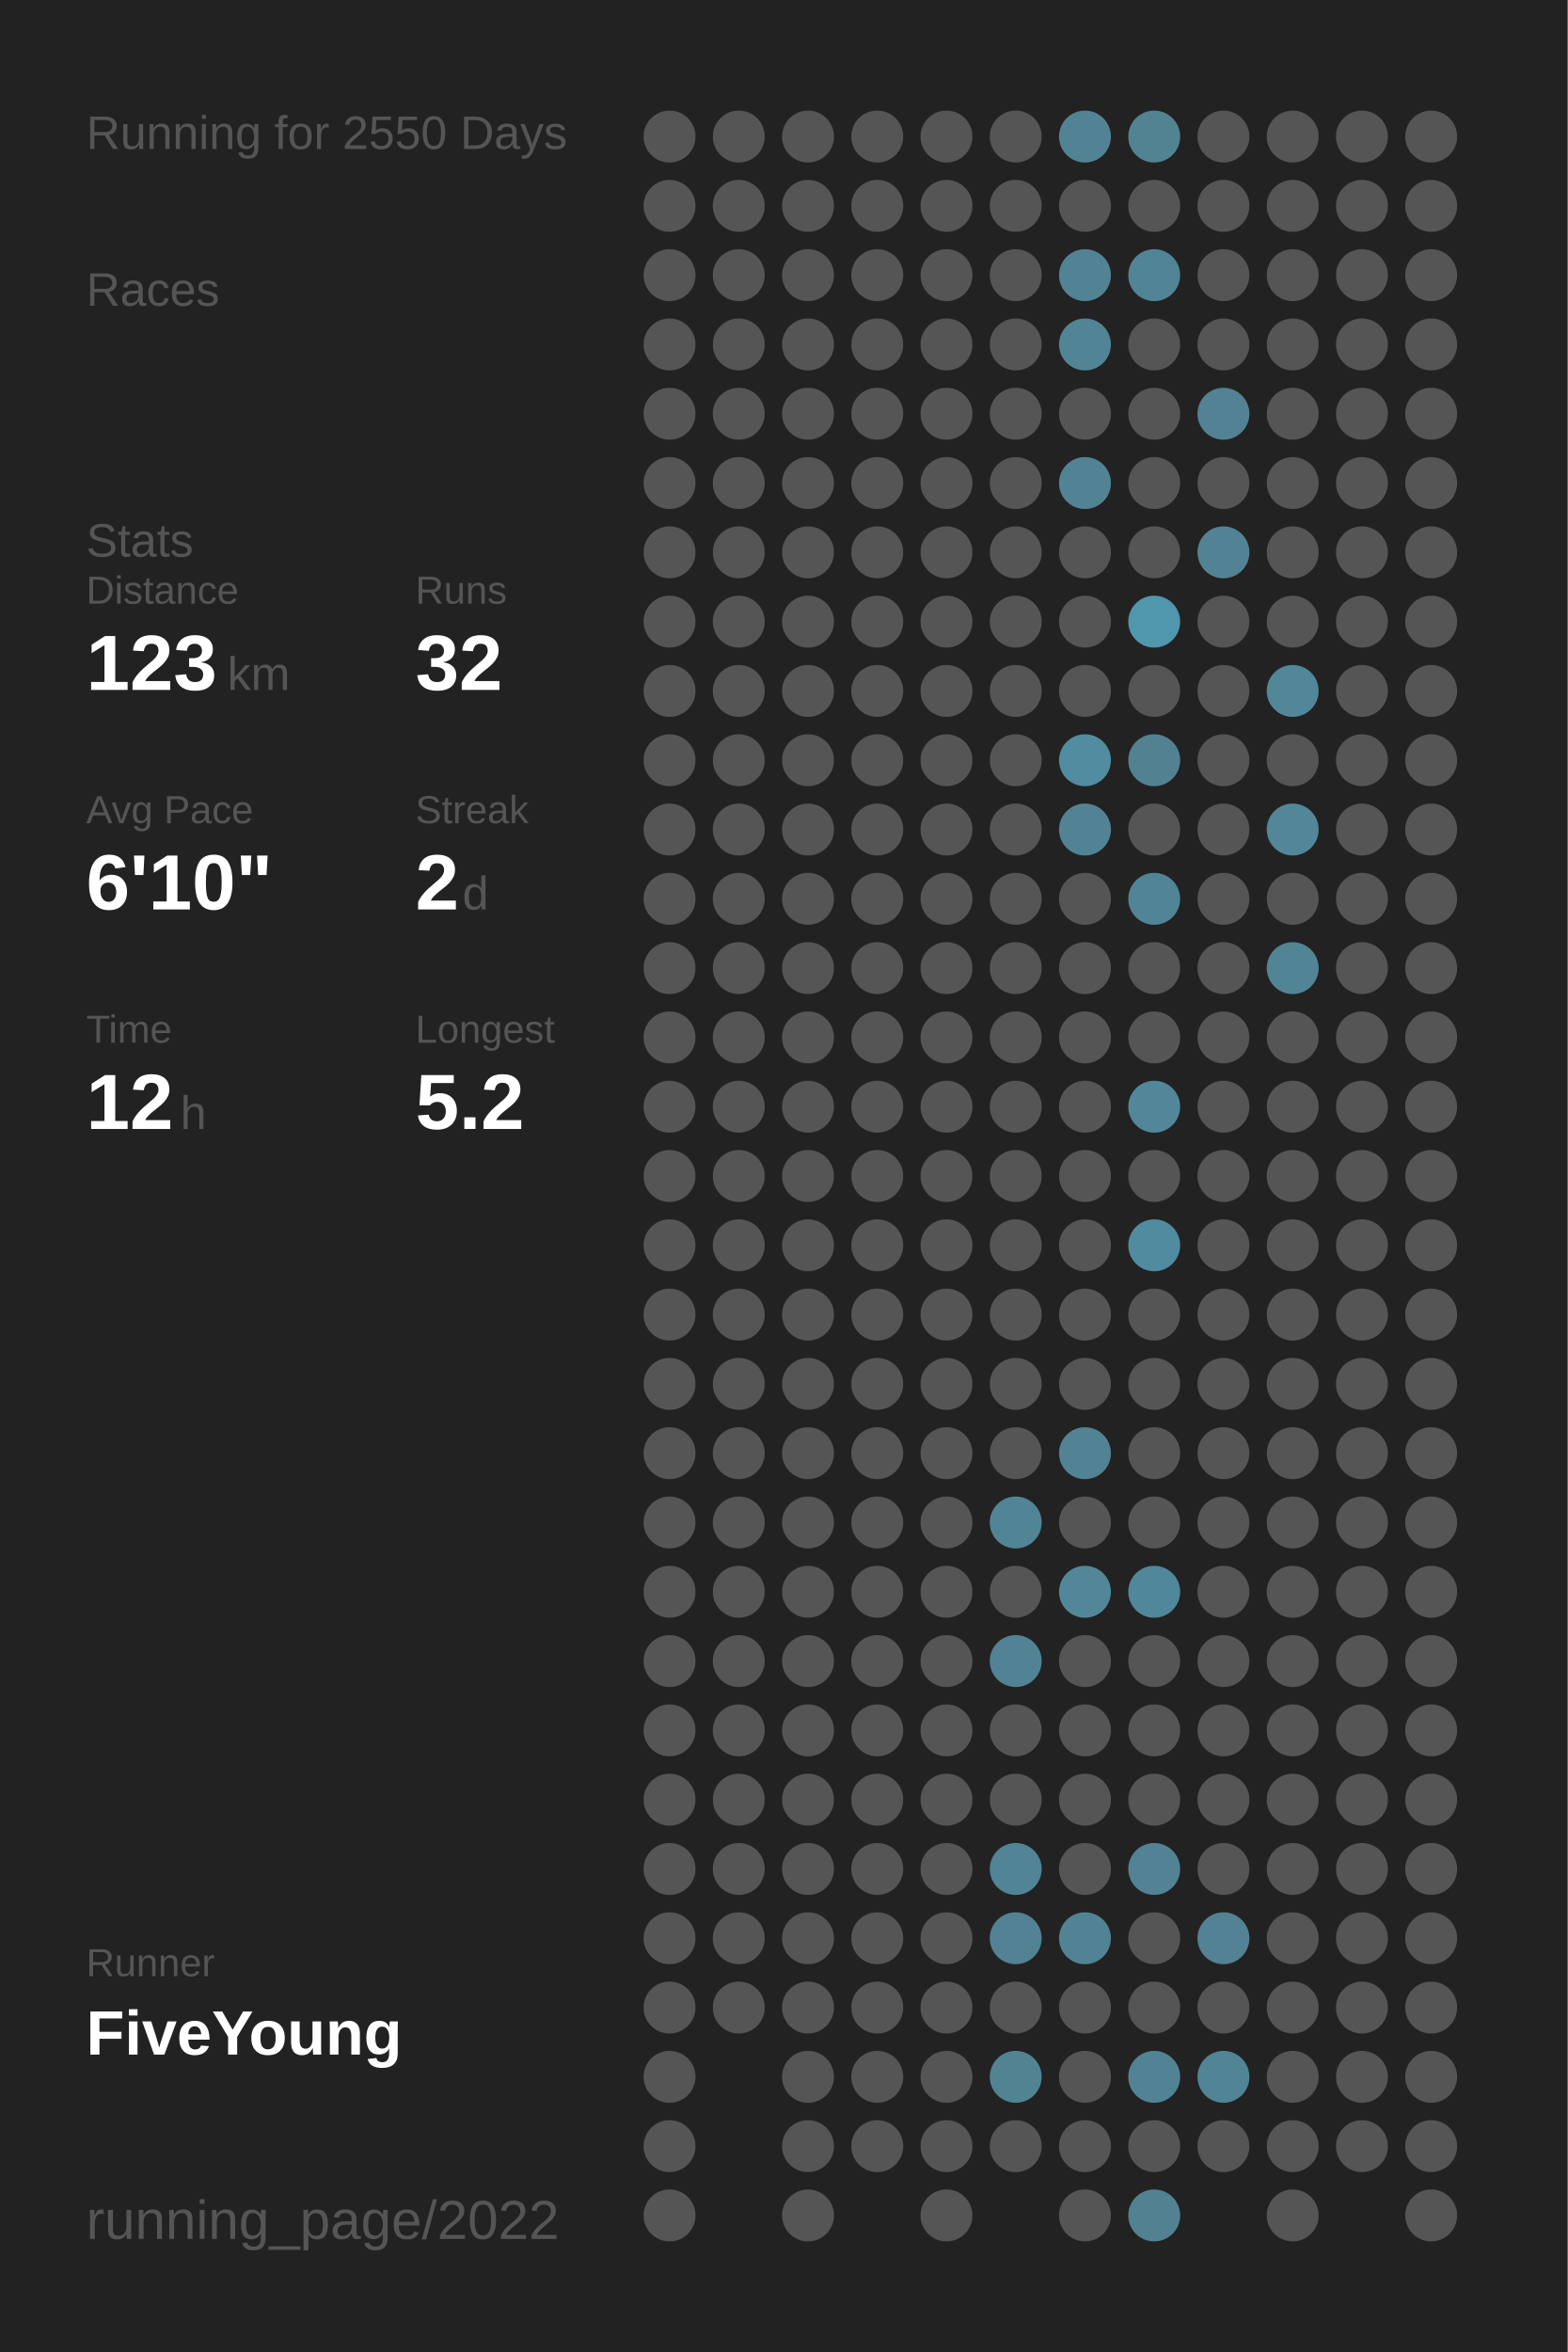
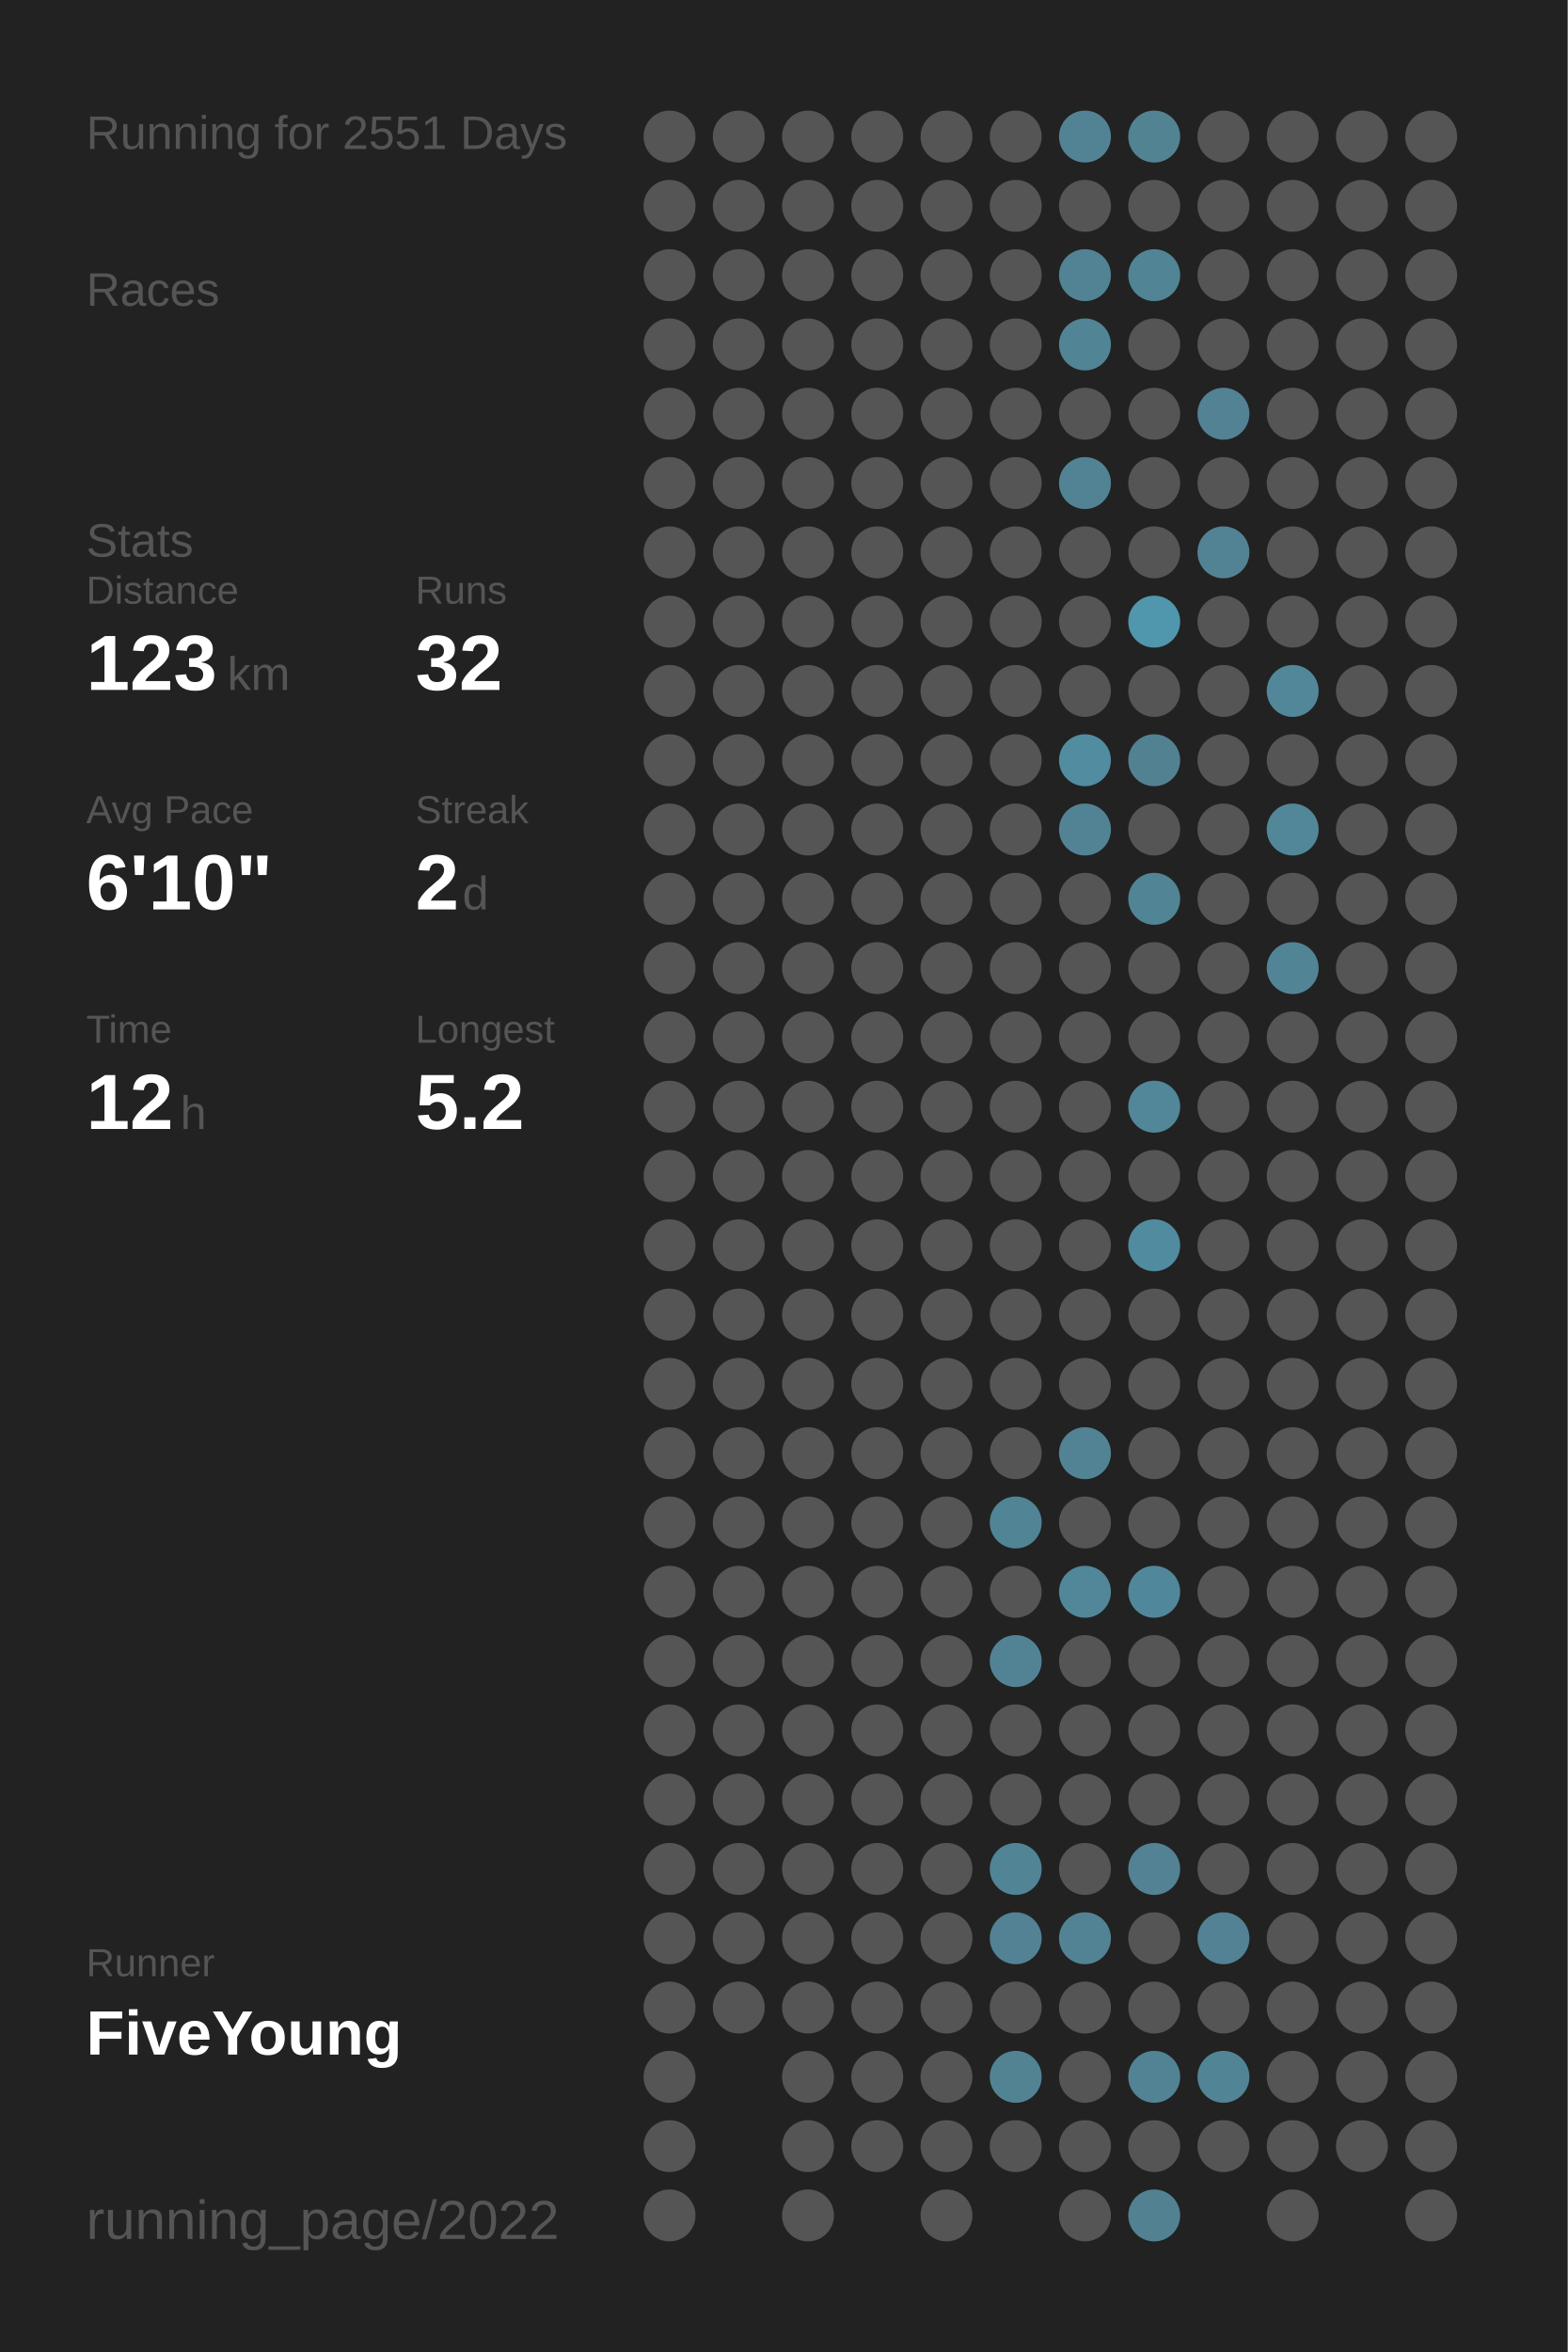
<svg xmlns="http://www.w3.org/2000/svg" baseProfile="full" height="300mm" version="1.1" viewBox="0,0,200,300" width="200mm">
  <defs />
  <rect fill="#222222" height="300" width="200" x="0" y="0" />
-   <text fill="#555555" style="font-size:6px; font-family:Arial;" x="11" y="19">Running for 2550 Days</text>
+   <text fill="#555555" style="font-size:6px; font-family:Arial;" x="11" y="19">Running for 2551 Days</text>
  <text fill="#555555" style="font-size:6px; font-family:Arial;" x="11" y="39">Races</text>
  <text fill="#555555" style="font-size:6px; font-family:Arial;" x="11" y="71">Stats</text>
  <text fill="#555555" style="font-size:5px; font-family:Arial;" x="11" y="77">Distance</text>
  <text fill="#FFFFFF" style="font-size:10px; font-family:Arial; font-weight:bold;" x="11" y="88">123</text>
  <text fill="#555555" style="font-size:6px; font-family:Arial;" x="29" y="88">km</text>
  <text fill="#555555" style="font-size:5px; font-family:Arial;" x="53" y="77">Runs</text>
  <text fill="#FFFFFF" style="font-size:10px; font-family:Arial; font-weight:bold;" x="53" y="88">32</text>
  <text fill="#555555" style="font-size:5px; font-family:Arial;" x="11" y="105">Avg Pace</text>
  <text fill="#FFFFFF" style="font-size:10px; font-family:Arial; font-weight:bold;" x="11" y="116">6'10"</text>
  <text fill="#555555" style="font-size:5px; font-family:Arial;" x="53" y="105">Streak</text>
  <text fill="#FFFFFF" style="font-size:10px; font-family:Arial; font-weight:bold;" x="53" y="116">2</text>
  <text fill="#555555" style="font-size:6px; font-family:Arial;" x="59" y="116">d</text>
  <text fill="#555555" style="font-size:5px; font-family:Arial;" x="11" y="133">Time</text>
  <text fill="#FFFFFF" style="font-size:10px; font-family:Arial; font-weight:bold;" x="11" y="144">12</text>
  <text fill="#555555" style="font-size:6px; font-family:Arial;" x="23" y="144">h</text>
  <text fill="#555555" style="font-size:5px; font-family:Arial;" x="53" y="133">Longest</text>
  <text fill="#FFFFFF" style="font-size:10px; font-family:Arial; font-weight:bold;" x="53" y="144">5.2</text>
  <text fill="#555555" style="font-size:5px; font-family:Arial;" x="11" y="252.065">Runner</text>
  <text fill="#FFFFFF" style="font-size:8px; font-family:Arial; font-weight:bold;" x="11" y="262.065">FiveYoung</text>
  <text fill="#555555" style="font-size:7px; font-family:Arial;" x="11" y="285.581">running_page/2022</text>
  <circle cx="85.417" cy="17.419" fill="#555555" r="3.312" />
  <circle cx="85.417" cy="26.258" fill="#555555" r="3.312" />
  <circle cx="85.417" cy="35.097" fill="#555555" r="3.312" />
  <circle cx="85.417" cy="43.935" fill="#555555" r="3.312" />
  <circle cx="85.417" cy="52.774" fill="#555555" r="3.312" />
  <circle cx="85.417" cy="61.613" fill="#555555" r="3.312" />
  <circle cx="85.417" cy="70.452" fill="#555555" r="3.312" />
  <circle cx="85.417" cy="79.29" fill="#555555" r="3.312" />
  <circle cx="85.417" cy="88.129" fill="#555555" r="3.312" />
  <circle cx="85.417" cy="96.968" fill="#555555" r="3.312" />
  <circle cx="85.417" cy="105.806" fill="#555555" r="3.312" />
  <circle cx="85.417" cy="114.645" fill="#555555" r="3.312" />
  <circle cx="85.417" cy="123.484" fill="#555555" r="3.312" />
  <circle cx="85.417" cy="132.323" fill="#555555" r="3.312" />
  <circle cx="85.417" cy="141.161" fill="#555555" r="3.312" />
  <circle cx="85.417" cy="150" fill="#555555" r="3.312" />
  <circle cx="85.417" cy="158.839" fill="#555555" r="3.312" />
  <circle cx="85.417" cy="167.677" fill="#555555" r="3.312" />
  <circle cx="85.417" cy="176.516" fill="#555555" r="3.312" />
  <circle cx="85.417" cy="185.355" fill="#555555" r="3.312" />
  <circle cx="85.417" cy="194.194" fill="#555555" r="3.312" />
  <circle cx="85.417" cy="203.032" fill="#555555" r="3.312" />
  <circle cx="85.417" cy="211.871" fill="#555555" r="3.312" />
  <circle cx="85.417" cy="220.71" fill="#555555" r="3.312" />
  <circle cx="85.417" cy="229.548" fill="#555555" r="3.312" />
  <circle cx="85.417" cy="238.387" fill="#555555" r="3.312" />
  <circle cx="85.417" cy="247.226" fill="#555555" r="3.312" />
  <circle cx="85.417" cy="256.065" fill="#555555" r="3.312" />
  <circle cx="85.417" cy="264.903" fill="#555555" r="3.312" />
  <circle cx="85.417" cy="273.742" fill="#555555" r="3.312" />
  <circle cx="85.417" cy="282.581" fill="#555555" r="3.312" />
  <circle cx="94.25" cy="17.419" fill="#555555" r="3.312" />
  <circle cx="94.25" cy="26.258" fill="#555555" r="3.312" />
  <circle cx="94.25" cy="35.097" fill="#555555" r="3.312" />
  <circle cx="94.25" cy="43.935" fill="#555555" r="3.312" />
  <circle cx="94.25" cy="52.774" fill="#555555" r="3.312" />
  <circle cx="94.25" cy="61.613" fill="#555555" r="3.312" />
  <circle cx="94.25" cy="70.452" fill="#555555" r="3.312" />
  <circle cx="94.25" cy="79.29" fill="#555555" r="3.312" />
  <circle cx="94.25" cy="88.129" fill="#555555" r="3.312" />
  <circle cx="94.25" cy="96.968" fill="#555555" r="3.312" />
  <circle cx="94.25" cy="105.806" fill="#555555" r="3.312" />
  <circle cx="94.25" cy="114.645" fill="#555555" r="3.312" />
  <circle cx="94.25" cy="123.484" fill="#555555" r="3.312" />
  <circle cx="94.25" cy="132.323" fill="#555555" r="3.312" />
  <circle cx="94.25" cy="141.161" fill="#555555" r="3.312" />
  <circle cx="94.25" cy="150" fill="#555555" r="3.312" />
  <circle cx="94.25" cy="158.839" fill="#555555" r="3.312" />
  <circle cx="94.25" cy="167.677" fill="#555555" r="3.312" />
  <circle cx="94.25" cy="176.516" fill="#555555" r="3.312" />
  <circle cx="94.25" cy="185.355" fill="#555555" r="3.312" />
  <circle cx="94.25" cy="194.194" fill="#555555" r="3.312" />
  <circle cx="94.25" cy="203.032" fill="#555555" r="3.312" />
  <circle cx="94.25" cy="211.871" fill="#555555" r="3.312" />
  <circle cx="94.25" cy="220.71" fill="#555555" r="3.312" />
  <circle cx="94.25" cy="229.548" fill="#555555" r="3.312" />
  <circle cx="94.25" cy="238.387" fill="#555555" r="3.312" />
  <circle cx="94.25" cy="247.226" fill="#555555" r="3.312" />
  <circle cx="94.25" cy="256.065" fill="#555555" r="3.312" />
  <circle cx="103.083" cy="17.419" fill="#555555" r="3.312" />
  <circle cx="103.083" cy="26.258" fill="#555555" r="3.312" />
  <circle cx="103.083" cy="35.097" fill="#555555" r="3.312" />
  <circle cx="103.083" cy="43.935" fill="#555555" r="3.312" />
  <circle cx="103.083" cy="52.774" fill="#555555" r="3.312" />
  <circle cx="103.083" cy="61.613" fill="#555555" r="3.312" />
  <circle cx="103.083" cy="70.452" fill="#555555" r="3.312" />
  <circle cx="103.083" cy="79.29" fill="#555555" r="3.312" />
  <circle cx="103.083" cy="88.129" fill="#555555" r="3.312" />
  <circle cx="103.083" cy="96.968" fill="#555555" r="3.312" />
  <circle cx="103.083" cy="105.806" fill="#555555" r="3.312" />
  <circle cx="103.083" cy="114.645" fill="#555555" r="3.312" />
  <circle cx="103.083" cy="123.484" fill="#555555" r="3.312" />
  <circle cx="103.083" cy="132.323" fill="#555555" r="3.312" />
  <circle cx="103.083" cy="141.161" fill="#555555" r="3.312" />
  <circle cx="103.083" cy="150" fill="#555555" r="3.312" />
  <circle cx="103.083" cy="158.839" fill="#555555" r="3.312" />
  <circle cx="103.083" cy="167.677" fill="#555555" r="3.312" />
  <circle cx="103.083" cy="176.516" fill="#555555" r="3.312" />
  <circle cx="103.083" cy="185.355" fill="#555555" r="3.312" />
  <circle cx="103.083" cy="194.194" fill="#555555" r="3.312" />
  <circle cx="103.083" cy="203.032" fill="#555555" r="3.312" />
  <circle cx="103.083" cy="211.871" fill="#555555" r="3.312" />
  <circle cx="103.083" cy="220.71" fill="#555555" r="3.312" />
  <circle cx="103.083" cy="229.548" fill="#555555" r="3.312" />
  <circle cx="103.083" cy="238.387" fill="#555555" r="3.312" />
  <circle cx="103.083" cy="247.226" fill="#555555" r="3.312" />
  <circle cx="103.083" cy="256.065" fill="#555555" r="3.312" />
  <circle cx="103.083" cy="264.903" fill="#555555" r="3.312" />
  <circle cx="103.083" cy="273.742" fill="#555555" r="3.312" />
  <circle cx="103.083" cy="282.581" fill="#555555" r="3.312" />
  <circle cx="111.917" cy="17.419" fill="#555555" r="3.312" />
  <circle cx="111.917" cy="26.258" fill="#555555" r="3.312" />
  <circle cx="111.917" cy="35.097" fill="#555555" r="3.312" />
  <circle cx="111.917" cy="43.935" fill="#555555" r="3.312" />
  <circle cx="111.917" cy="52.774" fill="#555555" r="3.312" />
  <circle cx="111.917" cy="61.613" fill="#555555" r="3.312" />
  <circle cx="111.917" cy="70.452" fill="#555555" r="3.312" />
  <circle cx="111.917" cy="79.29" fill="#555555" r="3.312" />
  <circle cx="111.917" cy="88.129" fill="#555555" r="3.312" />
  <circle cx="111.917" cy="96.968" fill="#555555" r="3.312" />
  <circle cx="111.917" cy="105.806" fill="#555555" r="3.312" />
  <circle cx="111.917" cy="114.645" fill="#555555" r="3.312" />
  <circle cx="111.917" cy="123.484" fill="#555555" r="3.312" />
  <circle cx="111.917" cy="132.323" fill="#555555" r="3.312" />
  <circle cx="111.917" cy="141.161" fill="#555555" r="3.312" />
  <circle cx="111.917" cy="150" fill="#555555" r="3.312" />
  <circle cx="111.917" cy="158.839" fill="#555555" r="3.312" />
  <circle cx="111.917" cy="167.677" fill="#555555" r="3.312" />
  <circle cx="111.917" cy="176.516" fill="#555555" r="3.312" />
  <circle cx="111.917" cy="185.355" fill="#555555" r="3.312" />
  <circle cx="111.917" cy="194.194" fill="#555555" r="3.312" />
  <circle cx="111.917" cy="203.032" fill="#555555" r="3.312" />
  <circle cx="111.917" cy="211.871" fill="#555555" r="3.312" />
  <circle cx="111.917" cy="220.71" fill="#555555" r="3.312" />
  <circle cx="111.917" cy="229.548" fill="#555555" r="3.312" />
  <circle cx="111.917" cy="238.387" fill="#555555" r="3.312" />
  <circle cx="111.917" cy="247.226" fill="#555555" r="3.312" />
  <circle cx="111.917" cy="256.065" fill="#555555" r="3.312" />
  <circle cx="111.917" cy="264.903" fill="#555555" r="3.312" />
  <circle cx="111.917" cy="273.742" fill="#555555" r="3.312" />
  <circle cx="120.75" cy="17.419" fill="#555555" r="3.312" />
  <circle cx="120.75" cy="26.258" fill="#555555" r="3.312" />
  <circle cx="120.75" cy="35.097" fill="#555555" r="3.312" />
  <circle cx="120.75" cy="43.935" fill="#555555" r="3.312" />
  <circle cx="120.75" cy="52.774" fill="#555555" r="3.312" />
  <circle cx="120.75" cy="61.613" fill="#555555" r="3.312" />
  <circle cx="120.75" cy="70.452" fill="#555555" r="3.312" />
  <circle cx="120.75" cy="79.29" fill="#555555" r="3.312" />
  <circle cx="120.75" cy="88.129" fill="#555555" r="3.312" />
  <circle cx="120.75" cy="96.968" fill="#555555" r="3.312" />
  <circle cx="120.75" cy="105.806" fill="#555555" r="3.312" />
  <circle cx="120.75" cy="114.645" fill="#555555" r="3.312" />
  <circle cx="120.75" cy="123.484" fill="#555555" r="3.312" />
  <circle cx="120.75" cy="132.323" fill="#555555" r="3.312" />
  <circle cx="120.75" cy="141.161" fill="#555555" r="3.312" />
  <circle cx="120.75" cy="150" fill="#555555" r="3.312" />
  <circle cx="120.75" cy="158.839" fill="#555555" r="3.312" />
  <circle cx="120.75" cy="167.677" fill="#555555" r="3.312" />
  <circle cx="120.75" cy="176.516" fill="#555555" r="3.312" />
  <circle cx="120.75" cy="185.355" fill="#555555" r="3.312" />
  <circle cx="120.75" cy="194.194" fill="#555555" r="3.312" />
  <circle cx="120.75" cy="203.032" fill="#555555" r="3.312" />
  <circle cx="120.75" cy="211.871" fill="#555555" r="3.312" />
  <circle cx="120.75" cy="220.71" fill="#555555" r="3.312" />
  <circle cx="120.75" cy="229.548" fill="#555555" r="3.312" />
  <circle cx="120.75" cy="238.387" fill="#555555" r="3.312" />
  <circle cx="120.75" cy="247.226" fill="#555555" r="3.312" />
  <circle cx="120.75" cy="256.065" fill="#555555" r="3.312" />
  <circle cx="120.75" cy="264.903" fill="#555555" r="3.312" />
  <circle cx="120.75" cy="273.742" fill="#555555" r="3.312" />
  <circle cx="120.75" cy="282.581" fill="#555555" r="3.312" />
  <circle cx="129.583" cy="17.419" fill="#555555" r="3.312" />
  <circle cx="129.583" cy="26.258" fill="#555555" r="3.312" />
  <circle cx="129.583" cy="35.097" fill="#555555" r="3.312" />
  <circle cx="129.583" cy="43.935" fill="#555555" r="3.312" />
  <circle cx="129.583" cy="52.774" fill="#555555" r="3.312" />
  <circle cx="129.583" cy="61.613" fill="#555555" r="3.312" />
  <circle cx="129.583" cy="70.452" fill="#555555" r="3.312" />
  <circle cx="129.583" cy="79.29" fill="#555555" r="3.312" />
  <circle cx="129.583" cy="88.129" fill="#555555" r="3.312" />
  <circle cx="129.583" cy="96.968" fill="#555555" r="3.312" />
  <circle cx="129.583" cy="105.806" fill="#555555" r="3.312" />
  <circle cx="129.583" cy="114.645" fill="#555555" r="3.312" />
  <circle cx="129.583" cy="123.484" fill="#555555" r="3.312" />
  <circle cx="129.583" cy="132.323" fill="#555555" r="3.312" />
  <circle cx="129.583" cy="141.161" fill="#555555" r="3.312" />
  <circle cx="129.583" cy="150" fill="#555555" r="3.312" />
  <circle cx="129.583" cy="158.839" fill="#555555" r="3.312" />
  <circle cx="129.583" cy="167.677" fill="#555555" r="3.312" />
  <circle cx="129.583" cy="176.516" fill="#555555" r="3.312" />
  <circle cx="129.583" cy="185.355" fill="#555555" r="3.312" />
  <circle cx="129.583" cy="194.194" fill="#518495" r="3.312" />
  <circle cx="129.583" cy="203.032" fill="#555555" r="3.312" />
  <circle cx="129.583" cy="211.871" fill="#528394" r="3.312" />
  <circle cx="129.583" cy="220.71" fill="#555555" r="3.312" />
  <circle cx="129.583" cy="229.548" fill="#555555" r="3.312" />
  <circle cx="129.583" cy="238.387" fill="#518495" r="3.312" />
  <circle cx="129.583" cy="247.226" fill="#528293" r="3.312" />
  <circle cx="129.583" cy="256.065" fill="#555555" r="3.312" />
  <circle cx="129.583" cy="264.903" fill="#528393" r="3.312" />
  <circle cx="129.583" cy="273.742" fill="#555555" r="3.312" />
  <circle cx="138.417" cy="17.419" fill="#528394" r="3.312" />
  <circle cx="138.417" cy="26.258" fill="#555555" r="3.312" />
  <circle cx="138.417" cy="35.097" fill="#528394" r="3.312" />
  <circle cx="138.417" cy="43.935" fill="#518495" r="3.312" />
  <circle cx="138.417" cy="52.774" fill="#555555" r="3.312" />
  <circle cx="138.417" cy="61.613" fill="#528394" r="3.312" />
  <circle cx="138.417" cy="70.452" fill="#555555" r="3.312" />
  <circle cx="138.417" cy="79.29" fill="#555555" r="3.312" />
  <circle cx="138.417" cy="88.129" fill="#555555" r="3.312" />
  <circle cx="138.417" cy="96.968" fill="#518ca0" r="3.312" />
  <circle cx="138.417" cy="105.806" fill="#528394" r="3.312" />
  <circle cx="138.417" cy="114.645" fill="#555555" r="3.312" />
  <circle cx="138.417" cy="123.484" fill="#555555" r="3.312" />
  <circle cx="138.417" cy="132.323" fill="#555555" r="3.312" />
  <circle cx="138.417" cy="141.161" fill="#555555" r="3.312" />
  <circle cx="138.417" cy="150" fill="#555555" r="3.312" />
  <circle cx="138.417" cy="158.839" fill="#555555" r="3.312" />
  <circle cx="138.417" cy="167.677" fill="#555555" r="3.312" />
  <circle cx="138.417" cy="176.516" fill="#555555" r="3.312" />
  <circle cx="138.417" cy="185.355" fill="#518394" r="3.312" />
  <circle cx="138.417" cy="194.194" fill="#555555" r="3.312" />
  <circle cx="138.417" cy="203.032" fill="#518799" r="3.312" />
  <circle cx="138.417" cy="211.871" fill="#555555" r="3.312" />
  <circle cx="138.417" cy="220.71" fill="#555555" r="3.312" />
  <circle cx="138.417" cy="229.548" fill="#555555" r="3.312" />
  <circle cx="138.417" cy="238.387" fill="#555555" r="3.312" />
  <circle cx="138.417" cy="247.226" fill="#528394" r="3.312" />
  <circle cx="138.417" cy="256.065" fill="#555555" r="3.312" />
  <circle cx="138.417" cy="264.903" fill="#555555" r="3.312" />
  <circle cx="138.417" cy="273.742" fill="#555555" r="3.312" />
  <circle cx="138.417" cy="282.581" fill="#555555" r="3.312" />
  <circle cx="147.25" cy="17.419" fill="#528393" r="3.312" />
  <circle cx="147.25" cy="26.258" fill="#555555" r="3.312" />
  <circle cx="147.25" cy="35.097" fill="#518495" r="3.312" />
  <circle cx="147.25" cy="43.935" fill="#555555" r="3.312" />
  <circle cx="147.25" cy="52.774" fill="#555555" r="3.312" />
  <circle cx="147.25" cy="61.613" fill="#555555" r="3.312" />
  <circle cx="147.25" cy="70.452" fill="#555555" r="3.312" />
  <circle cx="147.25" cy="79.29" fill="#5096ad" r="3.312" />
  <circle cx="147.25" cy="88.129" fill="#555555" r="3.312" />
  <circle cx="147.25" cy="96.968" fill="#528292" r="3.312" />
  <circle cx="147.25" cy="105.806" fill="#555555" r="3.312" />
  <circle cx="147.25" cy="114.645" fill="#518495" r="3.312" />
  <circle cx="147.25" cy="123.484" fill="#555555" r="3.312" />
  <circle cx="147.25" cy="132.323" fill="#555555" r="3.312" />
  <circle cx="147.25" cy="141.161" fill="#518799" r="3.312" />
  <circle cx="147.25" cy="150" fill="#555555" r="3.312" />
  <circle cx="147.25" cy="158.839" fill="#518b9f" r="3.312" />
  <circle cx="147.25" cy="167.677" fill="#555555" r="3.312" />
  <circle cx="147.25" cy="176.516" fill="#555555" r="3.312" />
  <circle cx="147.25" cy="185.355" fill="#555555" r="3.312" />
  <circle cx="147.25" cy="194.194" fill="#555555" r="3.312" />
  <circle cx="147.25" cy="203.032" fill="#51879a" r="3.312" />
  <circle cx="147.25" cy="211.871" fill="#555555" r="3.312" />
  <circle cx="147.25" cy="220.71" fill="#555555" r="3.312" />
  <circle cx="147.25" cy="229.548" fill="#555555" r="3.312" />
  <circle cx="147.25" cy="238.387" fill="#528293" r="3.312" />
  <circle cx="147.25" cy="247.226" fill="#555555" r="3.312" />
  <circle cx="147.25" cy="256.065" fill="#555555" r="3.312" />
  <circle cx="147.25" cy="264.903" fill="#528394" r="3.312" />
  <circle cx="147.25" cy="273.742" fill="#555555" r="3.312" />
  <circle cx="147.25" cy="282.581" fill="#528292" r="3.312" />
  <circle cx="156.083" cy="17.419" fill="#555555" r="3.312" />
  <circle cx="156.083" cy="26.258" fill="#555555" r="3.312" />
  <circle cx="156.083" cy="35.097" fill="#555555" r="3.312" />
  <circle cx="156.083" cy="43.935" fill="#555555" r="3.312" />
  <circle cx="156.083" cy="52.774" fill="#528293" r="3.312" />
  <circle cx="156.083" cy="61.613" fill="#555555" r="3.312" />
  <circle cx="156.083" cy="70.452" fill="#528394" r="3.312" />
  <circle cx="156.083" cy="79.29" fill="#555555" r="3.312" />
  <circle cx="156.083" cy="88.129" fill="#555555" r="3.312" />
  <circle cx="156.083" cy="96.968" fill="#555555" r="3.312" />
  <circle cx="156.083" cy="105.806" fill="#555555" r="3.312" />
  <circle cx="156.083" cy="114.645" fill="#555555" r="3.312" />
  <circle cx="156.083" cy="123.484" fill="#555555" r="3.312" />
  <circle cx="156.083" cy="132.323" fill="#555555" r="3.312" />
  <circle cx="156.083" cy="141.161" fill="#555555" r="3.312" />
  <circle cx="156.083" cy="150" fill="#555555" r="3.312" />
  <circle cx="156.083" cy="158.839" fill="#555555" r="3.312" />
  <circle cx="156.083" cy="167.677" fill="#555555" r="3.312" />
  <circle cx="156.083" cy="176.516" fill="#555555" r="3.312" />
  <circle cx="156.083" cy="185.355" fill="#555555" r="3.312" />
  <circle cx="156.083" cy="194.194" fill="#555555" r="3.312" />
  <circle cx="156.083" cy="203.032" fill="#555555" r="3.312" />
  <circle cx="156.083" cy="211.871" fill="#555555" r="3.312" />
  <circle cx="156.083" cy="220.71" fill="#555555" r="3.312" />
  <circle cx="156.083" cy="229.548" fill="#555555" r="3.312" />
  <circle cx="156.083" cy="238.387" fill="#555555" r="3.312" />
  <circle cx="156.083" cy="247.226" fill="#528293" r="3.312" />
  <circle cx="156.083" cy="256.065" fill="#555555" r="3.312" />
  <circle cx="156.083" cy="264.903" fill="#518494" r="3.312" />
  <circle cx="156.083" cy="273.742" fill="#555555" r="3.312" />
  <circle cx="164.917" cy="17.419" fill="#555555" r="3.312" />
  <circle cx="164.917" cy="26.258" fill="#555555" r="3.312" />
  <circle cx="164.917" cy="35.097" fill="#555555" r="3.312" />
  <circle cx="164.917" cy="43.935" fill="#555555" r="3.312" />
  <circle cx="164.917" cy="52.774" fill="#555555" r="3.312" />
  <circle cx="164.917" cy="61.613" fill="#555555" r="3.312" />
  <circle cx="164.917" cy="70.452" fill="#555555" r="3.312" />
  <circle cx="164.917" cy="79.29" fill="#555555" r="3.312" />
  <circle cx="164.917" cy="88.129" fill="#518799" r="3.312" />
  <circle cx="164.917" cy="96.968" fill="#555555" r="3.312" />
  <circle cx="164.917" cy="105.806" fill="#518799" r="3.312" />
  <circle cx="164.917" cy="114.645" fill="#555555" r="3.312" />
  <circle cx="164.917" cy="123.484" fill="#518495" r="3.312" />
  <circle cx="164.917" cy="132.323" fill="#555555" r="3.312" />
  <circle cx="164.917" cy="141.161" fill="#555555" r="3.312" />
  <circle cx="164.917" cy="150" fill="#555555" r="3.312" />
  <circle cx="164.917" cy="158.839" fill="#555555" r="3.312" />
  <circle cx="164.917" cy="167.677" fill="#555555" r="3.312" />
  <circle cx="164.917" cy="176.516" fill="#555555" r="3.312" />
  <circle cx="164.917" cy="185.355" fill="#555555" r="3.312" />
  <circle cx="164.917" cy="194.194" fill="#555555" r="3.312" />
  <circle cx="164.917" cy="203.032" fill="#555555" r="3.312" />
  <circle cx="164.917" cy="211.871" fill="#555555" r="3.312" />
  <circle cx="164.917" cy="220.71" fill="#555555" r="3.312" />
  <circle cx="164.917" cy="229.548" fill="#555555" r="3.312" />
  <circle cx="164.917" cy="238.387" fill="#555555" r="3.312" />
  <circle cx="164.917" cy="247.226" fill="#555555" r="3.312" />
  <circle cx="164.917" cy="256.065" fill="#555555" r="3.312" />
  <circle cx="164.917" cy="264.903" fill="#555555" r="3.312" />
  <circle cx="164.917" cy="273.742" fill="#555555" r="3.312" />
  <circle cx="164.917" cy="282.581" fill="#555555" r="3.312" />
  <circle cx="173.75" cy="17.419" fill="#555555" r="3.312" />
  <circle cx="173.75" cy="26.258" fill="#555555" r="3.312" />
  <circle cx="173.75" cy="35.097" fill="#555555" r="3.312" />
  <circle cx="173.75" cy="43.935" fill="#555555" r="3.312" />
  <circle cx="173.75" cy="52.774" fill="#555555" r="3.312" />
  <circle cx="173.75" cy="61.613" fill="#555555" r="3.312" />
  <circle cx="173.75" cy="70.452" fill="#555555" r="3.312" />
  <circle cx="173.75" cy="79.29" fill="#555555" r="3.312" />
  <circle cx="173.75" cy="88.129" fill="#555555" r="3.312" />
  <circle cx="173.75" cy="96.968" fill="#555555" r="3.312" />
  <circle cx="173.75" cy="105.806" fill="#555555" r="3.312" />
  <circle cx="173.75" cy="114.645" fill="#555555" r="3.312" />
  <circle cx="173.75" cy="123.484" fill="#555555" r="3.312" />
  <circle cx="173.75" cy="132.323" fill="#555555" r="3.312" />
  <circle cx="173.75" cy="141.161" fill="#555555" r="3.312" />
  <circle cx="173.75" cy="150" fill="#555555" r="3.312" />
  <circle cx="173.75" cy="158.839" fill="#555555" r="3.312" />
  <circle cx="173.75" cy="167.677" fill="#555555" r="3.312" />
  <circle cx="173.75" cy="176.516" fill="#555555" r="3.312" />
  <circle cx="173.75" cy="185.355" fill="#555555" r="3.312" />
  <circle cx="173.75" cy="194.194" fill="#555555" r="3.312" />
  <circle cx="173.75" cy="203.032" fill="#555555" r="3.312" />
  <circle cx="173.75" cy="211.871" fill="#555555" r="3.312" />
  <circle cx="173.75" cy="220.71" fill="#555555" r="3.312" />
  <circle cx="173.75" cy="229.548" fill="#555555" r="3.312" />
  <circle cx="173.75" cy="238.387" fill="#555555" r="3.312" />
  <circle cx="173.75" cy="247.226" fill="#555555" r="3.312" />
  <circle cx="173.75" cy="256.065" fill="#555555" r="3.312" />
  <circle cx="173.75" cy="264.903" fill="#555555" r="3.312" />
  <circle cx="173.75" cy="273.742" fill="#555555" r="3.312" />
  <circle cx="182.583" cy="17.419" fill="#555555" r="3.312" />
  <circle cx="182.583" cy="26.258" fill="#555555" r="3.312" />
  <circle cx="182.583" cy="35.097" fill="#555555" r="3.312" />
  <circle cx="182.583" cy="43.935" fill="#555555" r="3.312" />
  <circle cx="182.583" cy="52.774" fill="#555555" r="3.312" />
  <circle cx="182.583" cy="61.613" fill="#555555" r="3.312" />
  <circle cx="182.583" cy="70.452" fill="#555555" r="3.312" />
  <circle cx="182.583" cy="79.29" fill="#555555" r="3.312" />
  <circle cx="182.583" cy="88.129" fill="#555555" r="3.312" />
  <circle cx="182.583" cy="96.968" fill="#555555" r="3.312" />
  <circle cx="182.583" cy="105.806" fill="#555555" r="3.312" />
  <circle cx="182.583" cy="114.645" fill="#555555" r="3.312" />
  <circle cx="182.583" cy="123.484" fill="#555555" r="3.312" />
  <circle cx="182.583" cy="132.323" fill="#555555" r="3.312" />
  <circle cx="182.583" cy="141.161" fill="#555555" r="3.312" />
  <circle cx="182.583" cy="150" fill="#555555" r="3.312" />
  <circle cx="182.583" cy="158.839" fill="#555555" r="3.312" />
  <circle cx="182.583" cy="167.677" fill="#555555" r="3.312" />
  <circle cx="182.583" cy="176.516" fill="#555555" r="3.312" />
  <circle cx="182.583" cy="185.355" fill="#555555" r="3.312" />
  <circle cx="182.583" cy="194.194" fill="#555555" r="3.312" />
  <circle cx="182.583" cy="203.032" fill="#555555" r="3.312" />
  <circle cx="182.583" cy="211.871" fill="#555555" r="3.312" />
  <circle cx="182.583" cy="220.71" fill="#555555" r="3.312" />
  <circle cx="182.583" cy="229.548" fill="#555555" r="3.312" />
  <circle cx="182.583" cy="238.387" fill="#555555" r="3.312" />
  <circle cx="182.583" cy="247.226" fill="#555555" r="3.312" />
  <circle cx="182.583" cy="256.065" fill="#555555" r="3.312" />
  <circle cx="182.583" cy="264.903" fill="#555555" r="3.312" />
  <circle cx="182.583" cy="273.742" fill="#555555" r="3.312" />
  <circle cx="182.583" cy="282.581" fill="#555555" r="3.312" />
</svg>
